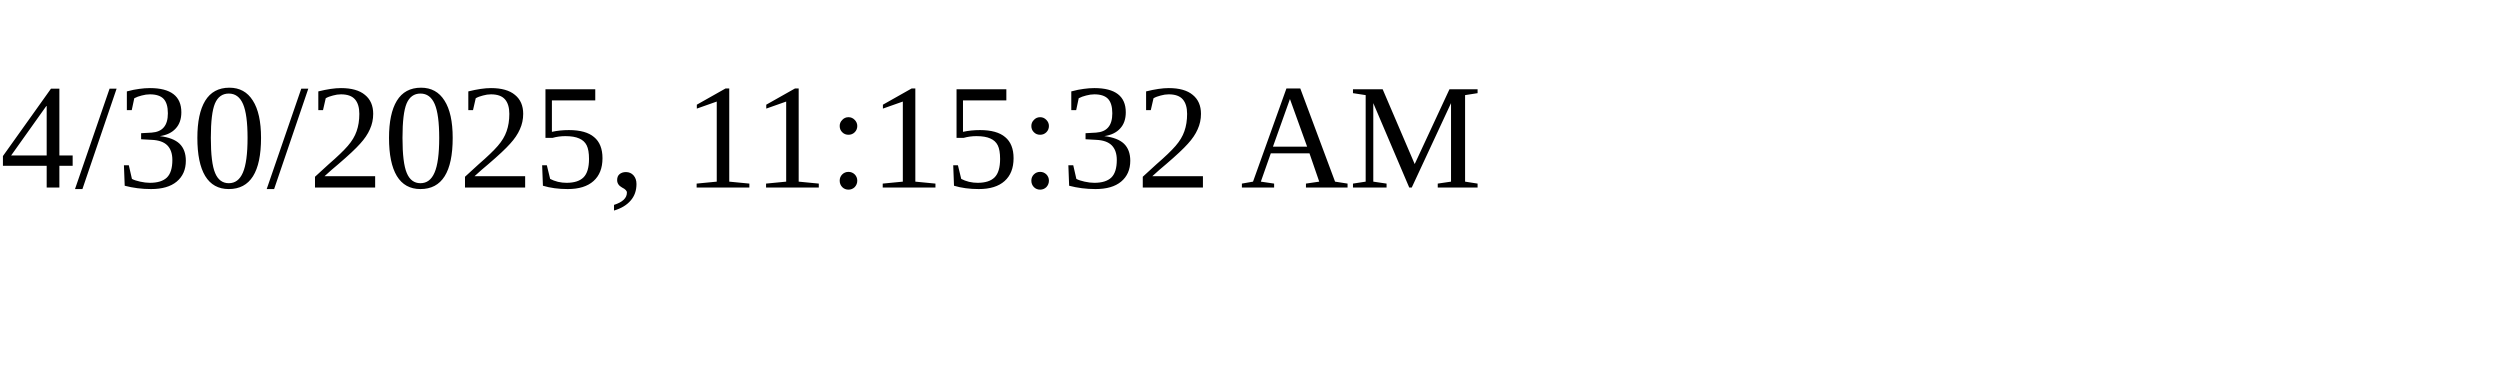
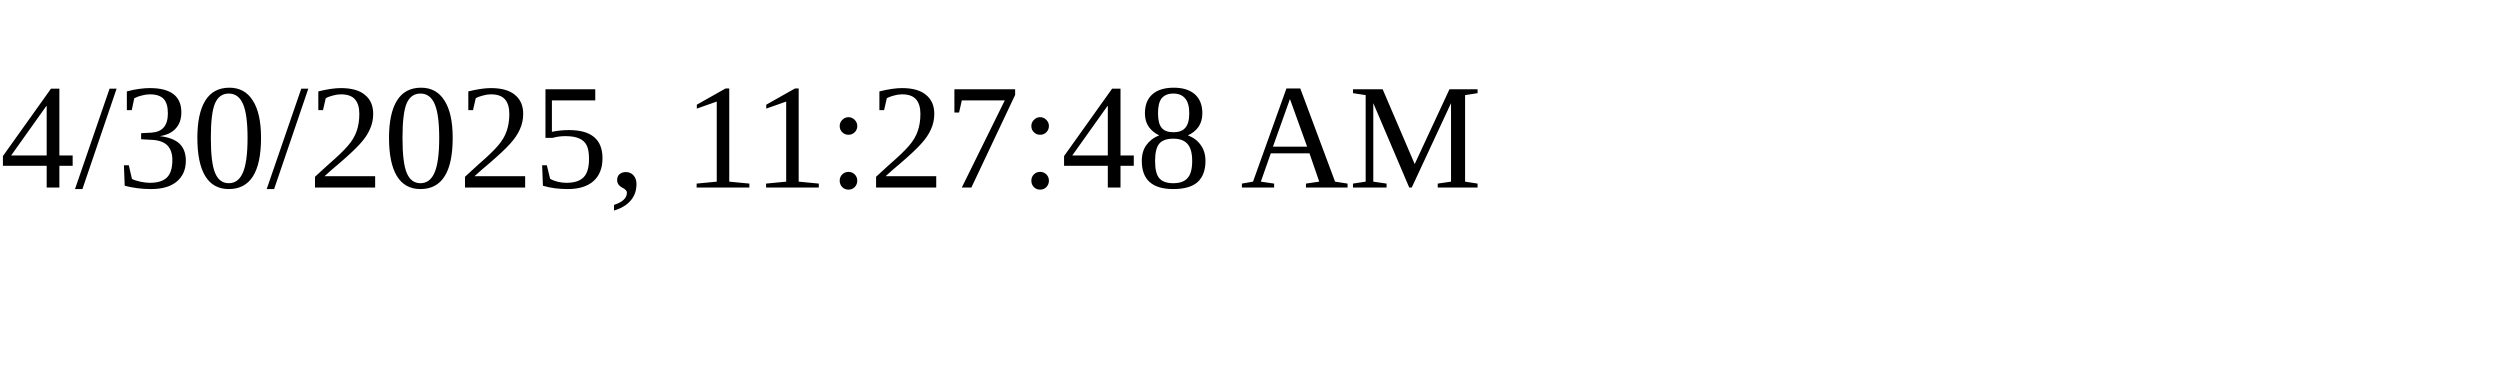
<svg xmlns="http://www.w3.org/2000/svg" height="30" width="200">
-   <text x="0" y="15">4/30/2025, 11:15:32 AM</text>
+   <text x="0" y="15">4/30/2025, 11:27:48 AM</text>
</svg>
